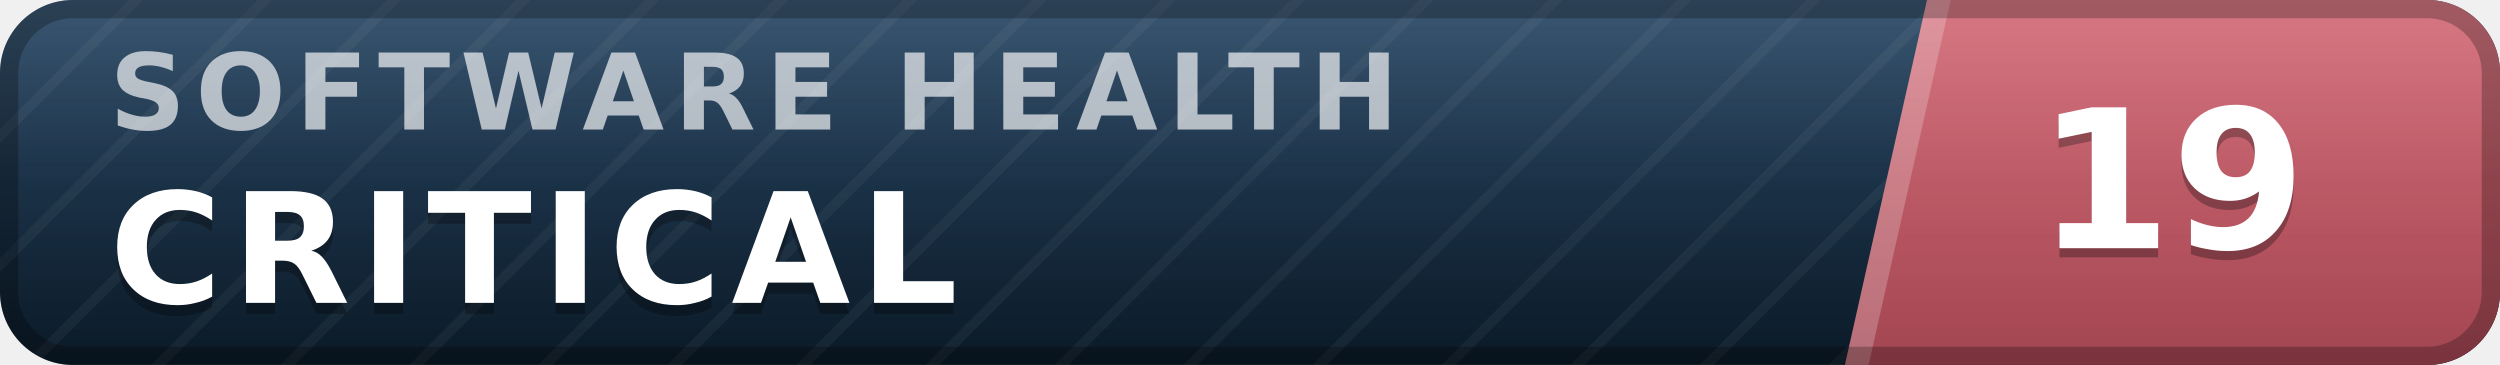
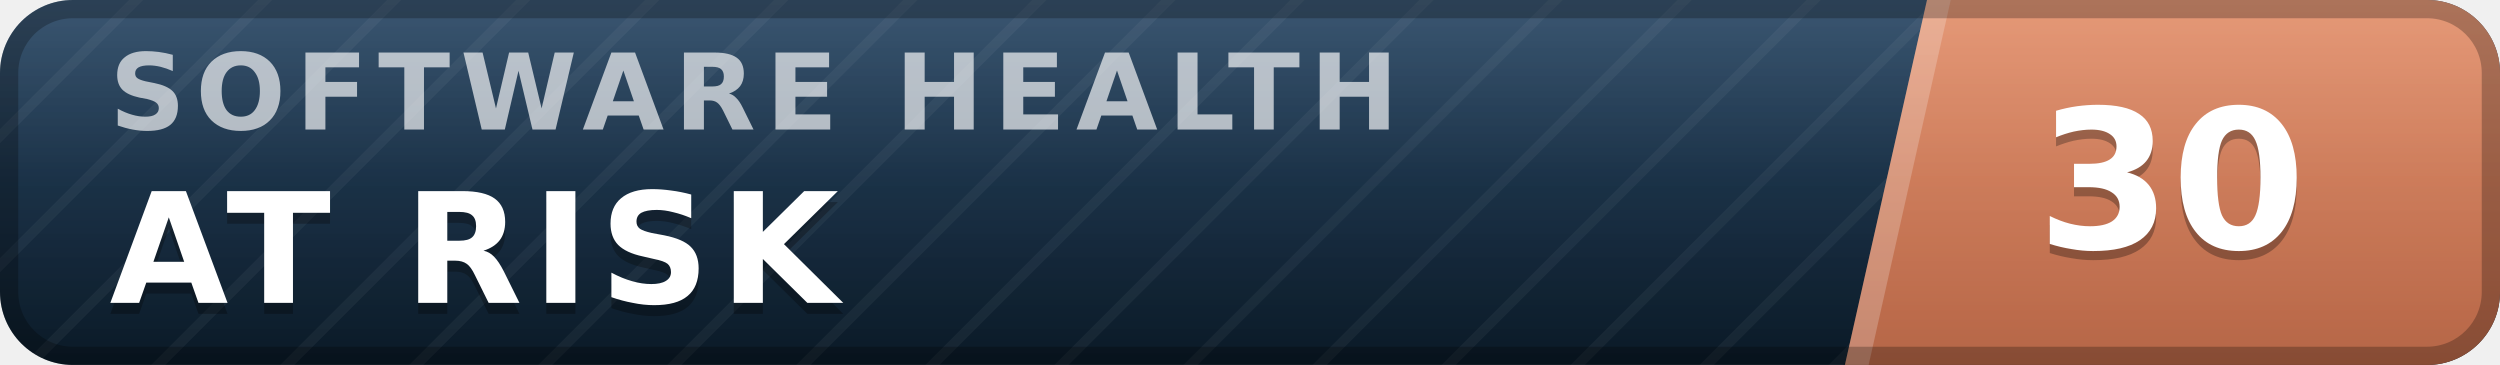
- <svg xmlns="http://www.w3.org/2000/svg" width="137" height="20" viewBox="0 0 137 20" role="img" aria-label="inspect.software software health index 19 of 100, critical" font-family="Verdana,DejaVu Sans,Geneva,sans-serif">
+ <svg xmlns="http://www.w3.org/2000/svg" width="137" height="20" viewBox="0 0 137 20" role="img" aria-label="inspect.software software health index 30 of 100, at risk" font-family="Verdana,DejaVu Sans,Geneva,sans-serif">
  <defs>
    <linearGradient id="plate" x1="0" y1="0" x2="0" y2="1">
      <stop offset="0" stop-color="#1d3d5c" />
      <stop offset="1" stop-color="#0a1926" />
    </linearGradient>
    <linearGradient id="endplate" x1="0" y1="0" x2="0" y2="1">
-       <stop offset="0" stop-color="#d16471" />
-       <stop offset="1" stop-color="#a34551" />
+       <stop offset="0" stop-color="#e18a64" />
+       <stop offset="1" stop-color="#b56546" />
    </linearGradient>
    <linearGradient id="gloss" x1="0" y1="0" x2="0" y2="1">
      <stop offset="0" stop-color="#fff" stop-opacity=".13" />
      <stop offset=".5" stop-color="#fff" stop-opacity=".03" />
      <stop offset="1" stop-color="#fff" stop-opacity="0" />
    </linearGradient>
    <pattern id="guilloche" width="5" height="5" patternUnits="userSpaceOnUse" patternTransform="rotate(45)">
      <line x1="0" y1="0" x2="0" y2="5" stroke="#fff" stroke-opacity=".045" stroke-width="1.1" />
    </pattern>
    <clipPath id="rounded">
      <rect width="137" height="20" rx="4" />
    </clipPath>
  </defs>
  <g clip-path="url(#rounded)">
    <rect width="137" height="20" fill="url(#plate)" />
    <rect width="137" height="20" fill="url(#guilloche)" />
    <polygon points="105.6,0 137,0 137,20 101.1,20" fill="url(#endplate)" />
    <polygon points="105.6,0 106.9,0 102.4,20 101.1,20" fill="#fff" fill-opacity=".22" />
    <text x="6.0" y="7.1" font-size="5.8" letter-spacing="0.55" fill="#fff" fill-opacity=".66" font-weight="bold" textLength="76.3" lengthAdjust="spacing">SOFTWARE HEALTH</text>
-     <text x="6.0" y="17.2" font-size="8.4" fill="#000" fill-opacity=".3" font-weight="bold" letter-spacing="0.55" textLength="50.4" lengthAdjust="spacing">CRITICAL</text>
-     <text x="6.0" y="16.6" font-size="8.4" fill="#fff" font-weight="bold" letter-spacing="0.55" textLength="50.4" lengthAdjust="spacing">CRITICAL</text>
-     <text x="119.0" y="14.1" font-size="10.6" fill="#000" fill-opacity=".3" font-weight="bold" text-anchor="middle">19</text>
-     <text x="119.0" y="13.6" font-size="10.6" fill="#fff" font-weight="bold" text-anchor="middle">19</text>
+     <text x="6.0" y="17.2" font-size="8.4" fill="#000" fill-opacity=".3" font-weight="bold" letter-spacing="0.55" textLength="43.3" lengthAdjust="spacing">AT RISK</text>
+     <text x="6.0" y="16.6" font-size="8.4" fill="#fff" font-weight="bold" letter-spacing="0.55" textLength="43.3" lengthAdjust="spacing">AT RISK</text>
+     <text x="119.0" y="14.1" font-size="10.6" fill="#000" fill-opacity=".3" font-weight="bold" text-anchor="middle">30</text>
+     <text x="119.0" y="13.6" font-size="10.6" fill="#fff" font-weight="bold" text-anchor="middle">30</text>
    <rect width="137" height="20" fill="url(#gloss)" />
  </g>
  <rect x=".5" y=".5" width="136" height="19" rx="3.5" fill="none" stroke="#000" stroke-opacity=".25" />
</svg>
